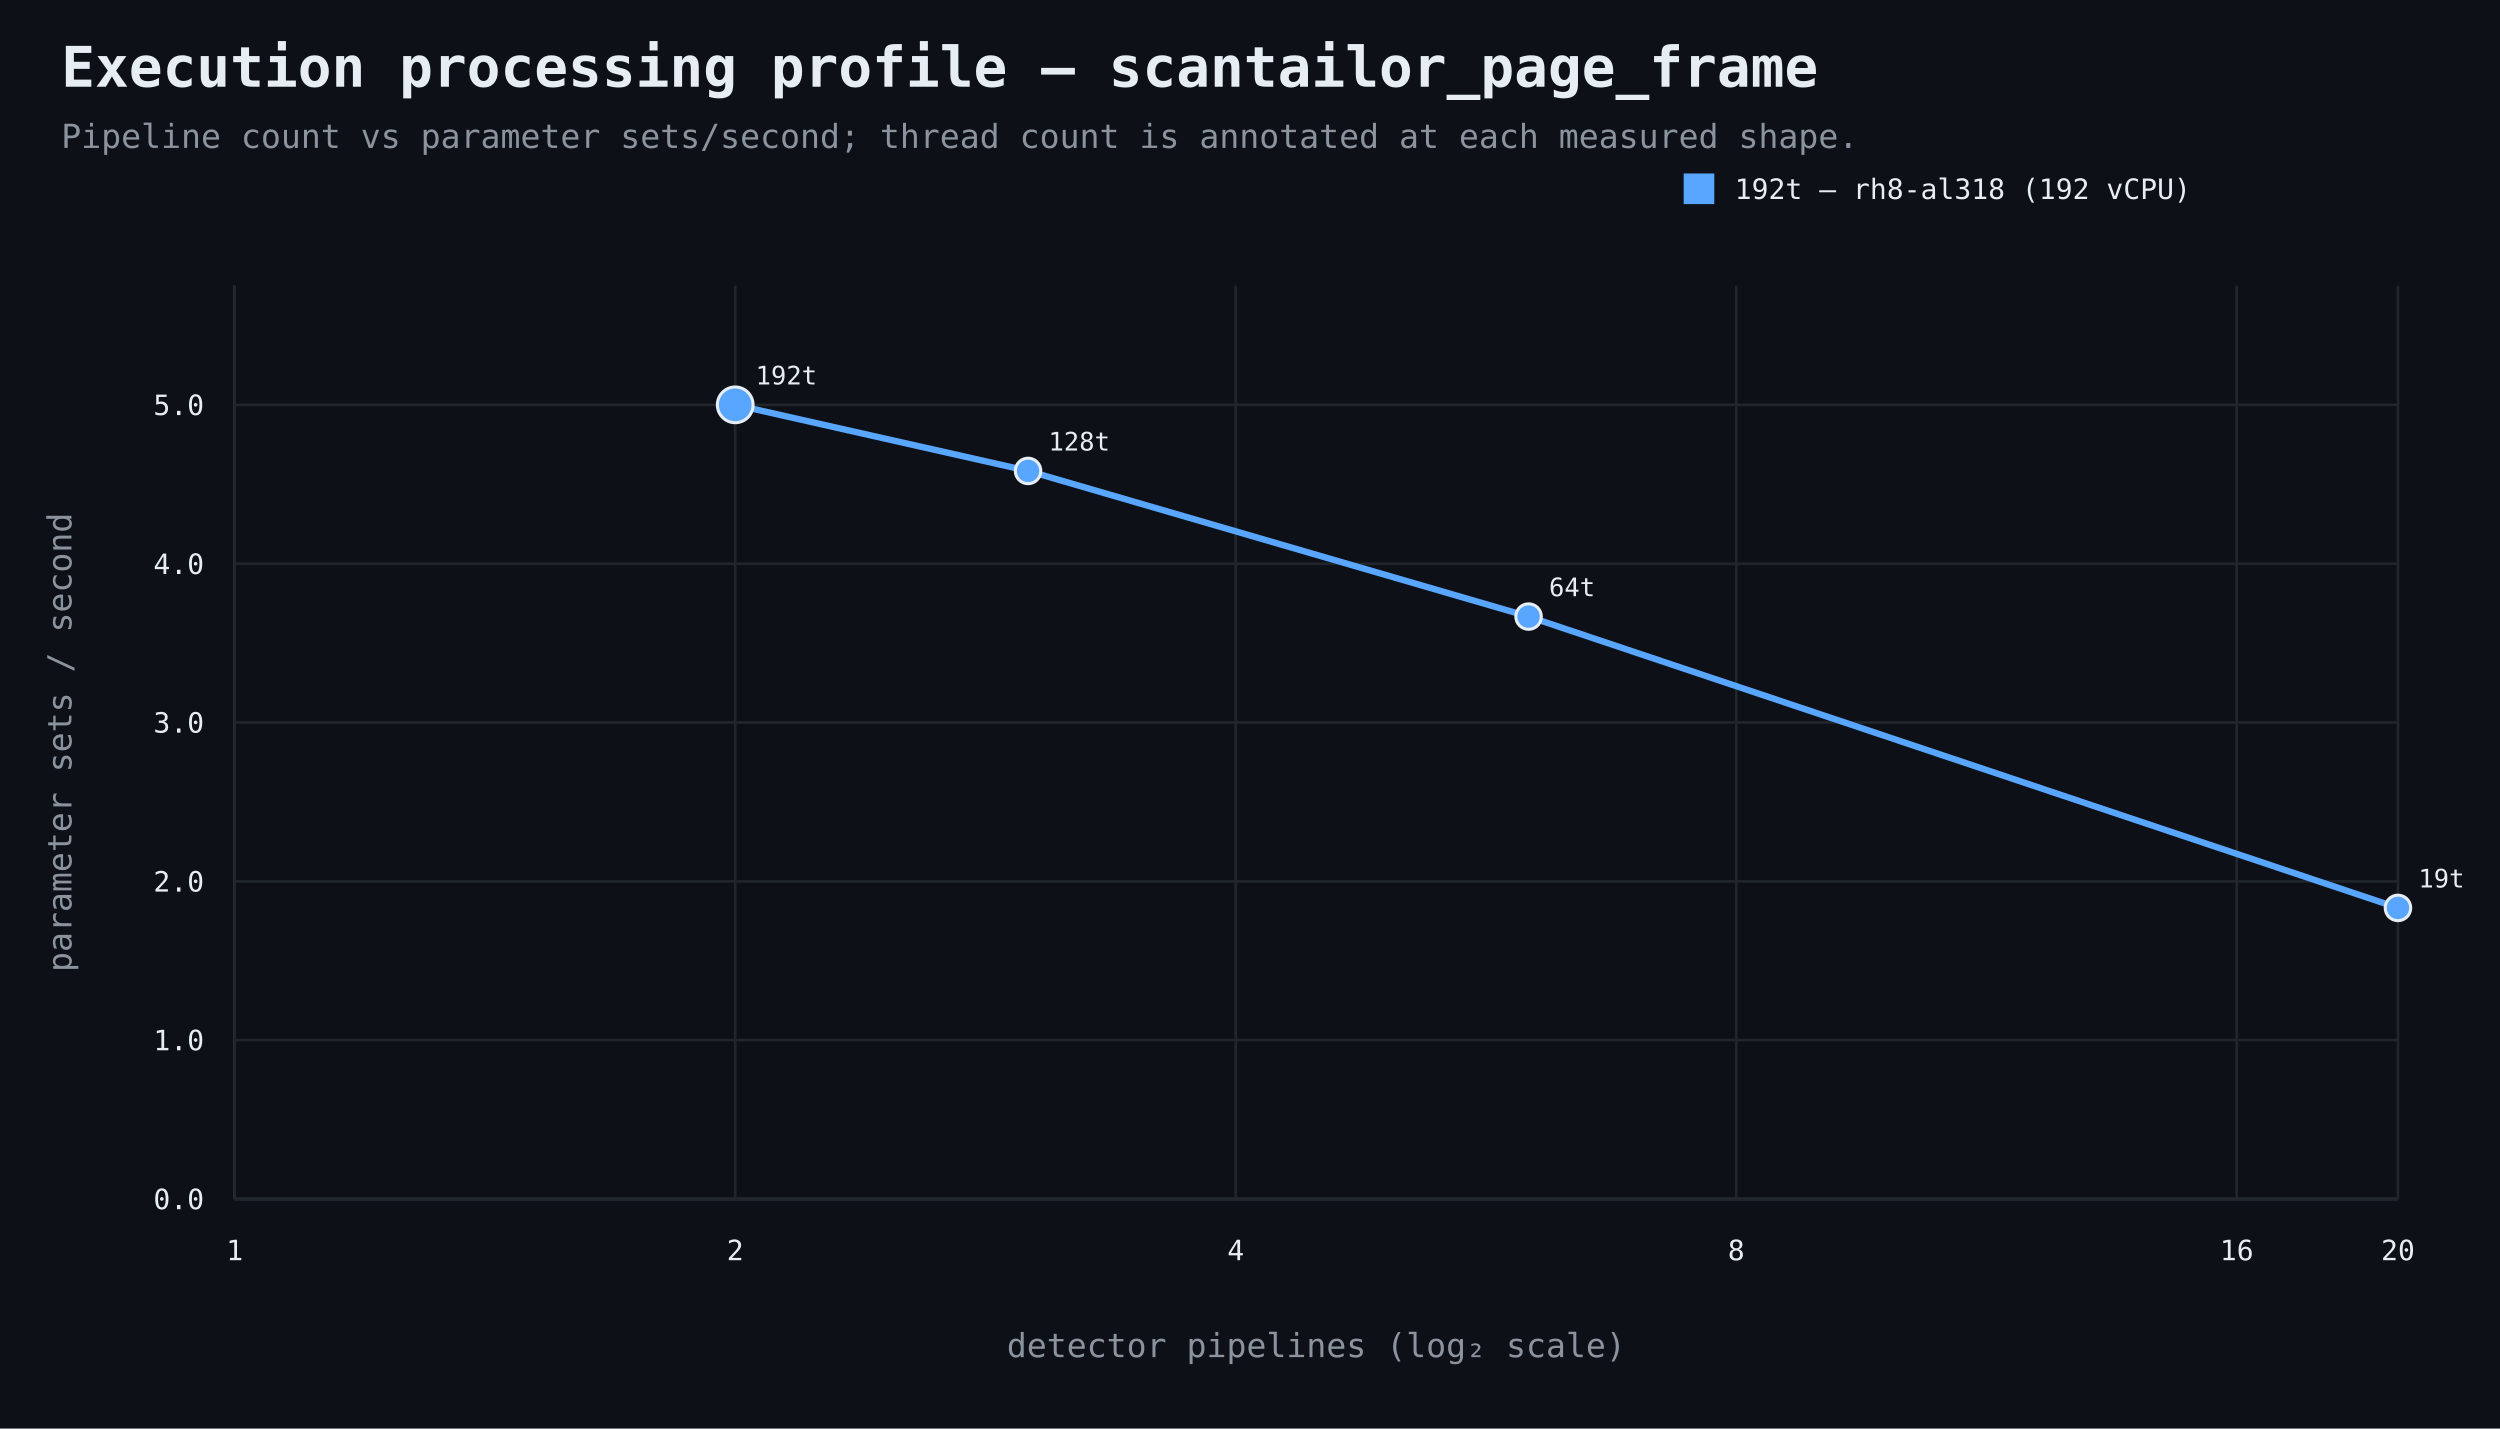
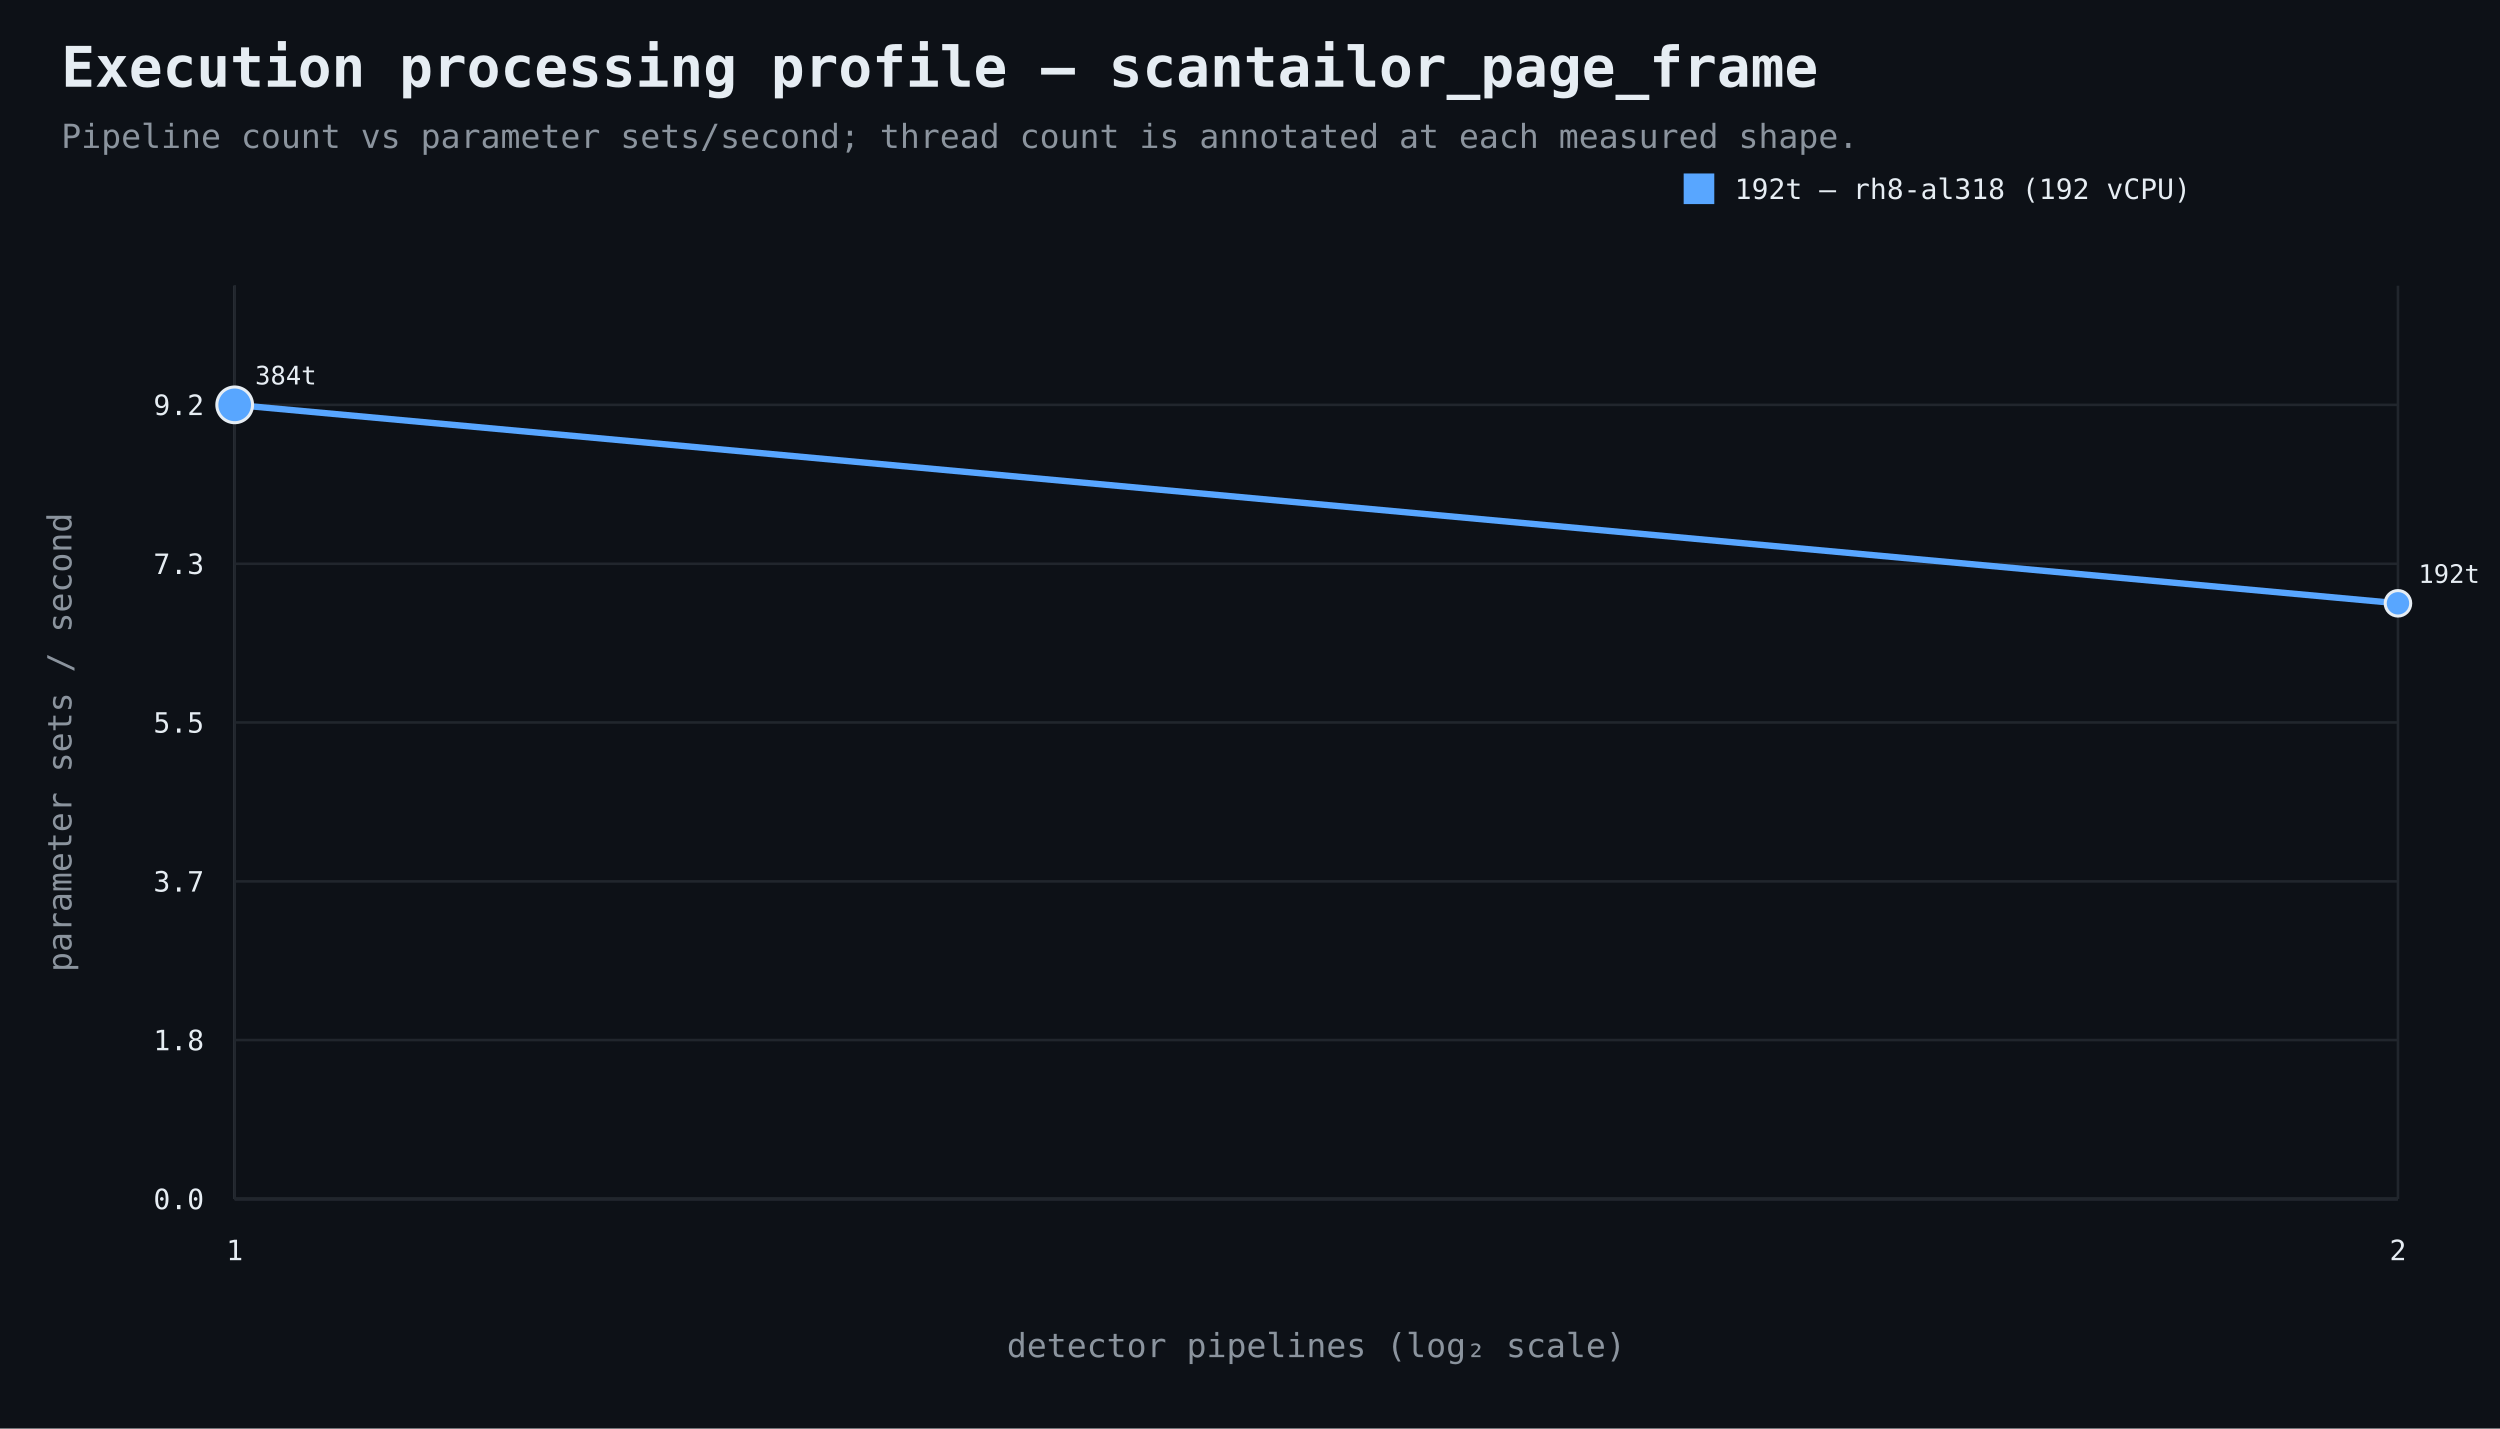
<svg xmlns="http://www.w3.org/2000/svg" width="980" height="560" viewBox="0 0 980 560">
  <rect width="100%" height="100%" fill="#0d1117" />
  <style>text{font-family:ui-monospace,SFMono-Regular,Consolas,monospace;fill:#e6edf3}.muted{fill:#8b949e}.axis{stroke:#484f58;stroke-width:1}.grid{stroke:#21262d;stroke-width:1}.point{stroke:#e6edf3;stroke-width:1.2}</style>
  <text x="24" y="34" font-size="22" font-weight="700">Execution processing profile — scantailor_page_frame</text>
  <text x="24" y="58" font-size="13" class="muted">Pipeline count vs parameter sets/second; thread count is annotated at each measured shape.</text>
  <line x1="92" y1="470" x2="940" y2="470" class="axis" />
  <line x1="92" y1="112" x2="92" y2="470" class="axis" />
  <line x1="92" y1="470.0" x2="940" y2="470.0" class="grid" />
  <text x="80" y="474.0" text-anchor="end" font-size="11">0.0</text>
  <line x1="92" y1="407.7" x2="940" y2="407.7" class="grid" />
-   <text x="80" y="411.7" text-anchor="end" font-size="11">1.0</text>
+   <text x="80" y="411.7" text-anchor="end" font-size="11">1.8</text>
  <line x1="92" y1="345.5" x2="940" y2="345.5" class="grid" />
-   <text x="80" y="349.5" text-anchor="end" font-size="11">2.0</text>
+   <text x="80" y="349.5" text-anchor="end" font-size="11">3.7</text>
  <line x1="92" y1="283.2" x2="940" y2="283.2" class="grid" />
-   <text x="80" y="287.2" text-anchor="end" font-size="11">3.0</text>
+   <text x="80" y="287.2" text-anchor="end" font-size="11">5.5</text>
  <line x1="92" y1="221.0" x2="940" y2="221.0" class="grid" />
-   <text x="80" y="225.0" text-anchor="end" font-size="11">4.0</text>
+   <text x="80" y="225.0" text-anchor="end" font-size="11">7.3</text>
  <line x1="92" y1="158.7" x2="940" y2="158.7" class="grid" />
-   <text x="80" y="162.7" text-anchor="end" font-size="11">5.0</text>
+   <text x="80" y="162.7" text-anchor="end" font-size="11">9.2</text>
  <line x1="92.0" y1="112" x2="92.0" y2="470" class="grid" />
  <text x="92.0" y="494" text-anchor="middle" font-size="11">1</text>
-   <line x1="288.2" y1="112" x2="288.2" y2="470" class="grid" />
-   <text x="288.2" y="494" text-anchor="middle" font-size="11">2</text>
-   <line x1="484.4" y1="112" x2="484.4" y2="470" class="grid" />
-   <text x="484.4" y="494" text-anchor="middle" font-size="11">4</text>
-   <line x1="680.6" y1="112" x2="680.6" y2="470" class="grid" />
-   <text x="680.6" y="494" text-anchor="middle" font-size="11">8</text>
-   <line x1="876.8" y1="112" x2="876.8" y2="470" class="grid" />
-   <text x="876.8" y="494" text-anchor="middle" font-size="11">16</text>
  <line x1="940.0" y1="112" x2="940.0" y2="470" class="grid" />
-   <text x="940.0" y="494" text-anchor="middle" font-size="11">20</text>
+   <text x="940.0" y="494" text-anchor="middle" font-size="11">2</text>
  <text x="516.0" y="532" text-anchor="middle" font-size="13" class="muted">detector pipelines (log₂ scale)</text>
  <text x="28" y="291.0" text-anchor="middle" font-size="13" class="muted" transform="rotate(-90 28 291.0)">parameter sets / second</text>
-   <path d="M 288.2 158.7 L 403.0 184.6 L 599.2 241.7 L 940.0 355.9" fill="none" stroke="#58a6ff" stroke-width="2.5" />
-   <circle cx="288.2" cy="158.7" r="7" fill="#58a6ff" class="point" />
-   <text x="296.2" y="150.7" text-anchor="start" font-size="10">192t</text>
-   <circle cx="403.0" cy="184.6" r="5" fill="#58a6ff" class="point" />
-   <text x="411.0" y="176.6" text-anchor="start" font-size="10">128t</text>
-   <circle cx="599.2" cy="241.7" r="5" fill="#58a6ff" class="point" />
-   <text x="607.2" y="233.7" text-anchor="start" font-size="10">64t</text>
-   <circle cx="940.0" cy="355.9" r="5" fill="#58a6ff" class="point" />
-   <text x="948.0" y="347.9" text-anchor="start" font-size="10">19t</text>
+   <path d="M 92.0 158.7 L 940.0 236.5" fill="none" stroke="#58a6ff" stroke-width="2.5" />
+   <circle cx="92.0" cy="158.7" r="7" fill="#58a6ff" class="point" />
+   <text x="100.0" y="150.7" text-anchor="start" font-size="10">384t</text>
+   <circle cx="940.0" cy="236.5" r="5" fill="#58a6ff" class="point" />
+   <text x="948.0" y="228.5" text-anchor="start" font-size="10">192t</text>
  <rect x="660" y="68" width="12" height="12" fill="#58a6ff" />
  <text x="680" y="78" font-size="11">192t — rh8-al318 (192 vCPU)</text>
</svg>
